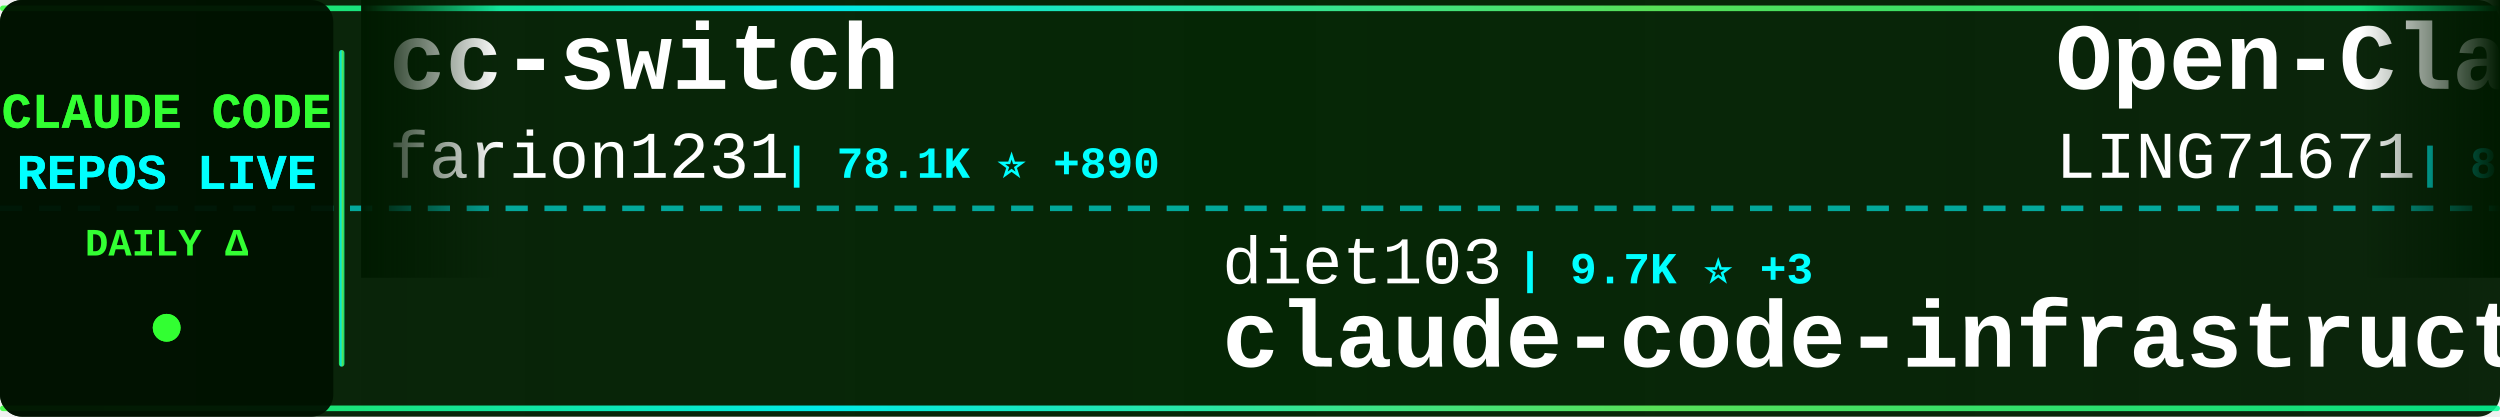
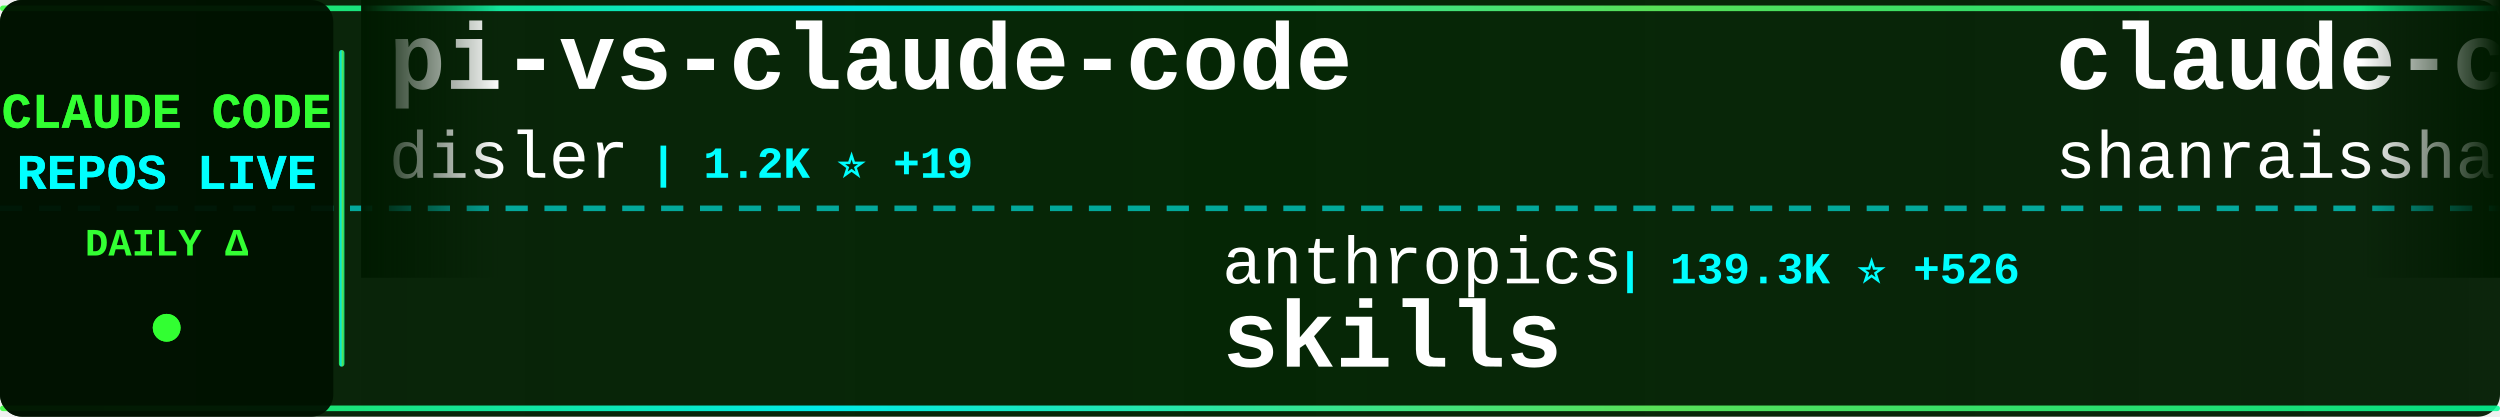
<svg xmlns="http://www.w3.org/2000/svg" width="900" height="150">
  <defs>
    <linearGradient id="tickerBg" x1="0%" y1="0%" x2="100%" y2="0%">
      <stop offset="0%" style="stop-color:#001a00;stop-opacity:0.95" />
      <stop offset="50%" style="stop-color:#002200;stop-opacity:0.98" />
      <stop offset="100%" style="stop-color:#001a00;stop-opacity:0.95" />
    </linearGradient>
    <linearGradient id="borderGrad" x1="0%" y1="0%" x2="100%" y2="0%">
      <stop offset="0%" style="stop-color:#33ff33;stop-opacity:0.85">
        <animate attributeName="stop-opacity" values="0.85;1;0.85" dur="2s" repeatCount="indefinite" />
      </stop>
      <stop offset="33%" style="stop-color:#00ffff;stop-opacity:0.9">
        <animate attributeName="stop-opacity" values="0.9;1;0.9" dur="2.2s" repeatCount="indefinite" />
      </stop>
      <stop offset="66%" style="stop-color:#66ff66;stop-opacity:0.85">
        <animate attributeName="stop-opacity" values="0.85;1;0.85" dur="1.8s" repeatCount="indefinite" />
      </stop>
      <stop offset="100%" style="stop-color:#00ff99;stop-opacity:0.85">
        <animate attributeName="stop-opacity" values="0.85;1;0.85" dur="2s" repeatCount="indefinite" />
      </stop>
    </linearGradient>
    <filter id="textGlow">
      <feGaussianBlur stdDeviation="0.1" result="coloredBlur" />
      <feMerge>
        <feMergeNode in="coloredBlur" />
        <feMergeNode in="SourceGraphic" />
      </feMerge>
    </filter>
    <filter id="metricGlow">
      <feGaussianBlur stdDeviation="0.2" result="coloredBlur" />
      <feMerge>
        <feMergeNode in="coloredBlur" />
        <feMergeNode in="SourceGraphic" />
      </feMerge>
    </filter>
    <linearGradient id="leftFade" x1="0%" y1="0%" x2="100%" y2="0%">
      <stop offset="0%" style="stop-color:#001a00;stop-opacity:1" />
      <stop offset="100%" style="stop-color:#001a00;stop-opacity:0" />
    </linearGradient>
    <linearGradient id="rightFade" x1="0%" y1="0%" x2="100%" y2="0%">
      <stop offset="0%" style="stop-color:#001a00;stop-opacity:0" />
      <stop offset="100%" style="stop-color:#001a00;stop-opacity:1" />
    </linearGradient>
  </defs>
  <rect width="900" height="150" fill="url(#tickerBg)" rx="8" />
  <rect x="0" y="2" width="900" height="2" fill="url(#borderGrad)" rx="1" />
  <rect x="0" y="146" width="900" height="2" fill="url(#borderGrad)" rx="1" />
  <line x1="0" y1="75" x2="900" y2="75" stroke="#00ffff" stroke-width="2" stroke-dasharray="8 6" opacity="0.6" />
  <rect x="0" y="0" width="120" height="150" fill="#001100" opacity="0.95" rx="8" />
  <text x="60" y="46" font-family="'Courier New', monospace" font-size="18" font-weight="bold" fill="#33ff33" text-anchor="middle" filter="url(#textGlow)">
    CLAUDE CODE
  </text>
  <text x="60" y="68" font-family="'Courier New', monospace" font-size="18" font-weight="bold" fill="#00ffff" text-anchor="middle" filter="url(#textGlow)">
    REPOS LIVE
  </text>
  <text x="60" y="92" font-family="'Courier New', monospace" font-size="14" font-weight="bold" fill="#33ff33" text-anchor="middle">
    DAILY Δ
  </text>
  <circle cx="60" cy="118" r="5" fill="#33ff33" filter="url(#metricGlow)">
    <animate attributeName="r" values="4;6;4" dur="1.5s" repeatCount="indefinite" />
    <animate attributeName="opacity" values="0.6;1;0.6" dur="1.5s" repeatCount="indefinite" />
  </circle>
  <rect x="122" y="18" width="2" height="114" fill="url(#borderGrad)" rx="1" />
  <clipPath id="tickerClip">
    <rect x="130" y="0" width="770" height="150" />
  </clipPath>
  <g clip-path="url(#tickerClip)">
    <g id="tickerItems">
      <animateTransform attributeName="transform" attributeType="XML" type="translate" from="0 0" to="-3000 0" dur="54s" repeatCount="indefinite" />
      <g transform="translate(0, 0)">
-         <text x="140" y="32" font-family="'Courier New', monospace" font-size="34" font-weight="bold" fill="#ffffff">cc-switch</text>
-         <text x="140" y="64" font-family="'Courier New', monospace" font-size="24" font-weight="normal" fill="#ffffff" opacity="1.0">farion1231</text>
-         <text x="282" y="64" font-family="'Courier New', monospace" font-size="16" font-weight="bold" fill="#00ffff"> | 78.1K ⭐ +890</text>
+         <text x="140" y="32" font-family="'Courier New', monospace" font-size="34" font-weight="bold" fill="#ffffff">pi-vs-claude-code</text>
+         <text x="140" y="64" font-family="'Courier New', monospace" font-size="24" font-weight="normal" fill="#ffffff" opacity="1.0">disler</text>
+         <text x="234" y="64" font-family="'Courier New', monospace" font-size="16" font-weight="bold" fill="#00ffff"> | 1.2K ⭐ +19</text>
      </g>
      <g transform="translate(300, 0)">
-         <text x="140" y="102" font-family="'Courier New', monospace" font-size="24" font-weight="normal" fill="#ffffff" opacity="1.0">diet103</text>
-         <text x="246" y="102" font-family="'Courier New', monospace" font-size="16" font-weight="bold" fill="#00ffff"> | 9.7K ⭐ +3</text>
-         <text x="140" y="132" font-family="'Courier New', monospace" font-size="34" font-weight="bold" fill="#ffffff">claude-code-infrastructu...</text>
+         <text x="140" y="102" font-family="'Courier New', monospace" font-size="24" font-weight="normal" fill="#ffffff" opacity="1.0">anthropics</text>
+         <text x="282" y="102" font-family="'Courier New', monospace" font-size="16" font-weight="bold" fill="#00ffff"> | 139.3K ⭐ +526</text>
+         <text x="140" y="132" font-family="'Courier New', monospace" font-size="34" font-weight="bold" fill="#ffffff">skills</text>
      </g>
      <g transform="translate(600, 0)">
-         <text x="140" y="32" font-family="'Courier New', monospace" font-size="34" font-weight="bold" fill="#ffffff">Open-ClaudeCode</text>
-         <text x="140" y="64" font-family="'Courier New', monospace" font-size="24" font-weight="normal" fill="#ffffff" opacity="1.0">LING71671</text>
-         <text x="270" y="64" font-family="'Courier New', monospace" font-size="16" font-weight="bold" fill="#00ffff"> | 851 ⭐ +3</text>
+         <text x="140" y="32" font-family="'Courier New', monospace" font-size="34" font-weight="bold" fill="#ffffff">claude-code-best-practic...</text>
+         <text x="140" y="64" font-family="'Courier New', monospace" font-size="24" font-weight="normal" fill="#ffffff" opacity="1.0">shanraisshan</text>
+         <text x="306" y="64" font-family="'Courier New', monospace" font-size="16" font-weight="bold" fill="#00ffff"> | 54.4K ⭐ +260</text>
      </g>
      <g transform="translate(900, 0)">
-         <text x="140" y="102" font-family="'Courier New', monospace" font-size="24" font-weight="normal" fill="#ffffff" opacity="1.0">shareAI-lab</text>
-         <text x="294" y="102" font-family="'Courier New', monospace" font-size="16" font-weight="bold" fill="#00ffff"> | 62.0K ⭐ +250</text>
-         <text x="140" y="132" font-family="'Courier New', monospace" font-size="34" font-weight="bold" fill="#ffffff">learn-claude-code</text>
+         <text x="140" y="102" font-family="'Courier New', monospace" font-size="24" font-weight="normal" fill="#ffffff" opacity="1.0">AprilNEA</text>
+         <text x="258" y="102" font-family="'Courier New', monospace" font-size="16" font-weight="bold" fill="#00ffff"> | 384 ⭐ +1</text>
+         <text x="140" y="132" font-family="'Courier New', monospace" font-size="34" font-weight="bold" fill="#ffffff">claude-code-source</text>
      </g>
      <g transform="translate(1200, 0)">
-         <text x="140" y="32" font-family="'Courier New', monospace" font-size="34" font-weight="bold" fill="#ffffff">claude-code-sourcemap</text>
-         <text x="140" y="64" font-family="'Courier New', monospace" font-size="24" font-weight="normal" fill="#ffffff" opacity="1.0">ChinaSiro</text>
-         <text x="270" y="64" font-family="'Courier New', monospace" font-size="16" font-weight="bold" fill="#00ffff"> | 9.2K ⭐ +11</text>
+         <text x="140" y="32" font-family="'Courier New', monospace" font-size="34" font-weight="bold" fill="#ffffff">claude-code-from-source</text>
+         <text x="140" y="64" font-family="'Courier New', monospace" font-size="24" font-weight="normal" fill="#ffffff" opacity="1.0">alejandrobalderas</text>
+         <text x="366" y="64" font-family="'Courier New', monospace" font-size="16" font-weight="bold" fill="#00ffff"> | 2.1K ⭐ +26</text>
      </g>
      <g transform="translate(1500, 0)">
+         <text x="140" y="102" font-family="'Courier New', monospace" font-size="24" font-weight="normal" fill="#ffffff" opacity="1.0">Hyper66666</text>
+         <text x="282" y="102" font-family="'Courier New', monospace" font-size="16" font-weight="bold" fill="#00ffff"> | 214 ⭐</text>
+         <text x="140" y="132" font-family="'Courier New', monospace" font-size="34" font-weight="bold" fill="#ffffff">claude-code-sourcemap</text>
+       </g>
+       <g transform="translate(1800, 0)">
+         <text x="140" y="32" font-family="'Courier New', monospace" font-size="34" font-weight="bold" fill="#ffffff">claude-code-workflows</text>
+         <text x="140" y="64" font-family="'Courier New', monospace" font-size="24" font-weight="normal" fill="#ffffff" opacity="1.0">OneRedOak</text>
+         <text x="270" y="64" font-family="'Courier New', monospace" font-size="16" font-weight="bold" fill="#00ffff"> | 3.8K ⭐ +1</text>
+       </g>
+       <g transform="translate(2100, 0)">
        <text x="140" y="102" font-family="'Courier New', monospace" font-size="24" font-weight="normal" fill="#ffffff" opacity="1.0">carlvellotti</text>
-         <text x="306" y="102" font-family="'Courier New', monospace" font-size="16" font-weight="bold" fill="#00ffff"> | 2.0K ⭐</text>
+         <text x="306" y="102" font-family="'Courier New', monospace" font-size="16" font-weight="bold" fill="#00ffff"> | 2.0K ⭐ +1</text>
        <text x="140" y="132" font-family="'Courier New', monospace" font-size="34" font-weight="bold" fill="#ffffff">claude-code-pm-course</text>
      </g>
-       <g transform="translate(1800, 0)">
-         <text x="140" y="32" font-family="'Courier New', monospace" font-size="34" font-weight="bold" fill="#ffffff">claude_codex_bridge</text>
-         <text x="140" y="64" font-family="'Courier New', monospace" font-size="24" font-weight="normal" fill="#ffffff" opacity="1.0">SeemSeam</text>
-         <text x="258" y="64" font-family="'Courier New', monospace" font-size="16" font-weight="bold" fill="#00ffff"> | 2.7K ⭐ +8</text>
-       </g>
-       <g transform="translate(2100, 0)">
-         <text x="140" y="102" font-family="'Courier New', monospace" font-size="24" font-weight="normal" fill="#ffffff" opacity="1.0">alejandrobalderas</text>
-         <text x="366" y="102" font-family="'Courier New', monospace" font-size="16" font-weight="bold" fill="#00ffff"> | 2.1K ⭐ +29</text>
-         <text x="140" y="132" font-family="'Courier New', monospace" font-size="34" font-weight="bold" fill="#ffffff">claude-code-from-source</text>
-       </g>
      <g transform="translate(2400, 0)">
-         <text x="140" y="32" font-family="'Courier New', monospace" font-size="34" font-weight="bold" fill="#ffffff">claude-code-prompts</text>
-         <text x="140" y="64" font-family="'Courier New', monospace" font-size="24" font-weight="normal" fill="#ffffff" opacity="1.0">repowise-dev</text>
-         <text x="306" y="64" font-family="'Courier New', monospace" font-size="16" font-weight="bold" fill="#00ffff"> | 1.0K ⭐ +12</text>
+         <text x="140" y="32" font-family="'Courier New', monospace" font-size="34" font-weight="bold" fill="#ffffff">ralph</text>
+         <text x="140" y="64" font-family="'Courier New', monospace" font-size="24" font-weight="normal" fill="#ffffff" opacity="1.0">snarktank</text>
+         <text x="270" y="64" font-family="'Courier New', monospace" font-size="16" font-weight="bold" fill="#00ffff"> | 19.4K ⭐ +44</text>
      </g>
      <g transform="translate(2700, 0)">
-         <text x="140" y="102" font-family="'Courier New', monospace" font-size="24" font-weight="normal" fill="#ffffff" opacity="1.0">AICoderTudou</text>
-         <text x="306" y="102" font-family="'Courier New', monospace" font-size="16" font-weight="bold" fill="#00ffff"> | 501 ⭐</text>
-         <text x="140" y="132" font-family="'Courier New', monospace" font-size="34" font-weight="bold" fill="#ffffff">claude-code-tudou</text>
+         <text x="140" y="102" font-family="'Courier New', monospace" font-size="24" font-weight="normal" fill="#ffffff" opacity="1.0">rohitg00</text>
+         <text x="258" y="102" font-family="'Courier New', monospace" font-size="16" font-weight="bold" fill="#00ffff"> | 1.8K ⭐ +18</text>
+         <text x="140" y="132" font-family="'Courier New', monospace" font-size="34" font-weight="bold" fill="#ffffff">awesome-claude-code-tool...</text>
      </g>
      <g transform="translate(3000, 0)">
-         <text x="140" y="32" font-family="'Courier New', monospace" font-size="34" font-weight="bold" fill="#ffffff">cc-switch</text>
-         <text x="140" y="64" font-family="'Courier New', monospace" font-size="24" font-weight="normal" fill="#ffffff" opacity="1.0">farion1231</text>
-         <text x="282" y="64" font-family="'Courier New', monospace" font-size="16" font-weight="bold" fill="#00ffff"> | 78.1K ⭐ +890</text>
+         <text x="140" y="32" font-family="'Courier New', monospace" font-size="34" font-weight="bold" fill="#ffffff">pi-vs-claude-code</text>
+         <text x="140" y="64" font-family="'Courier New', monospace" font-size="24" font-weight="normal" fill="#ffffff" opacity="1.0">disler</text>
+         <text x="234" y="64" font-family="'Courier New', monospace" font-size="16" font-weight="bold" fill="#00ffff"> | 1.2K ⭐ +19</text>
      </g>
      <g transform="translate(3300, 0)">
-         <text x="140" y="102" font-family="'Courier New', monospace" font-size="24" font-weight="normal" fill="#ffffff" opacity="1.0">diet103</text>
-         <text x="246" y="102" font-family="'Courier New', monospace" font-size="16" font-weight="bold" fill="#00ffff"> | 9.7K ⭐ +3</text>
-         <text x="140" y="132" font-family="'Courier New', monospace" font-size="34" font-weight="bold" fill="#ffffff">claude-code-infrastructu...</text>
+         <text x="140" y="102" font-family="'Courier New', monospace" font-size="24" font-weight="normal" fill="#ffffff" opacity="1.0">anthropics</text>
+         <text x="282" y="102" font-family="'Courier New', monospace" font-size="16" font-weight="bold" fill="#00ffff"> | 139.3K ⭐ +526</text>
+         <text x="140" y="132" font-family="'Courier New', monospace" font-size="34" font-weight="bold" fill="#ffffff">skills</text>
      </g>
      <g transform="translate(3600, 0)">
-         <text x="140" y="32" font-family="'Courier New', monospace" font-size="34" font-weight="bold" fill="#ffffff">Open-ClaudeCode</text>
-         <text x="140" y="64" font-family="'Courier New', monospace" font-size="24" font-weight="normal" fill="#ffffff" opacity="1.0">LING71671</text>
-         <text x="270" y="64" font-family="'Courier New', monospace" font-size="16" font-weight="bold" fill="#00ffff"> | 851 ⭐ +3</text>
+         <text x="140" y="32" font-family="'Courier New', monospace" font-size="34" font-weight="bold" fill="#ffffff">claude-code-best-practic...</text>
+         <text x="140" y="64" font-family="'Courier New', monospace" font-size="24" font-weight="normal" fill="#ffffff" opacity="1.0">shanraisshan</text>
+         <text x="306" y="64" font-family="'Courier New', monospace" font-size="16" font-weight="bold" fill="#00ffff"> | 54.4K ⭐ +260</text>
      </g>
      <g transform="translate(3900, 0)">
-         <text x="140" y="102" font-family="'Courier New', monospace" font-size="24" font-weight="normal" fill="#ffffff" opacity="1.0">shareAI-lab</text>
-         <text x="294" y="102" font-family="'Courier New', monospace" font-size="16" font-weight="bold" fill="#00ffff"> | 62.0K ⭐ +250</text>
-         <text x="140" y="132" font-family="'Courier New', monospace" font-size="34" font-weight="bold" fill="#ffffff">learn-claude-code</text>
+         <text x="140" y="102" font-family="'Courier New', monospace" font-size="24" font-weight="normal" fill="#ffffff" opacity="1.0">AprilNEA</text>
+         <text x="258" y="102" font-family="'Courier New', monospace" font-size="16" font-weight="bold" fill="#00ffff"> | 384 ⭐ +1</text>
+         <text x="140" y="132" font-family="'Courier New', monospace" font-size="34" font-weight="bold" fill="#ffffff">claude-code-source</text>
      </g>
    </g>
  </g>
  <rect x="130" y="0" width="50" height="100" fill="url(#leftFade)" />
  <rect x="850" y="0" width="50" height="100" fill="url(#rightFade)" />
</svg>
